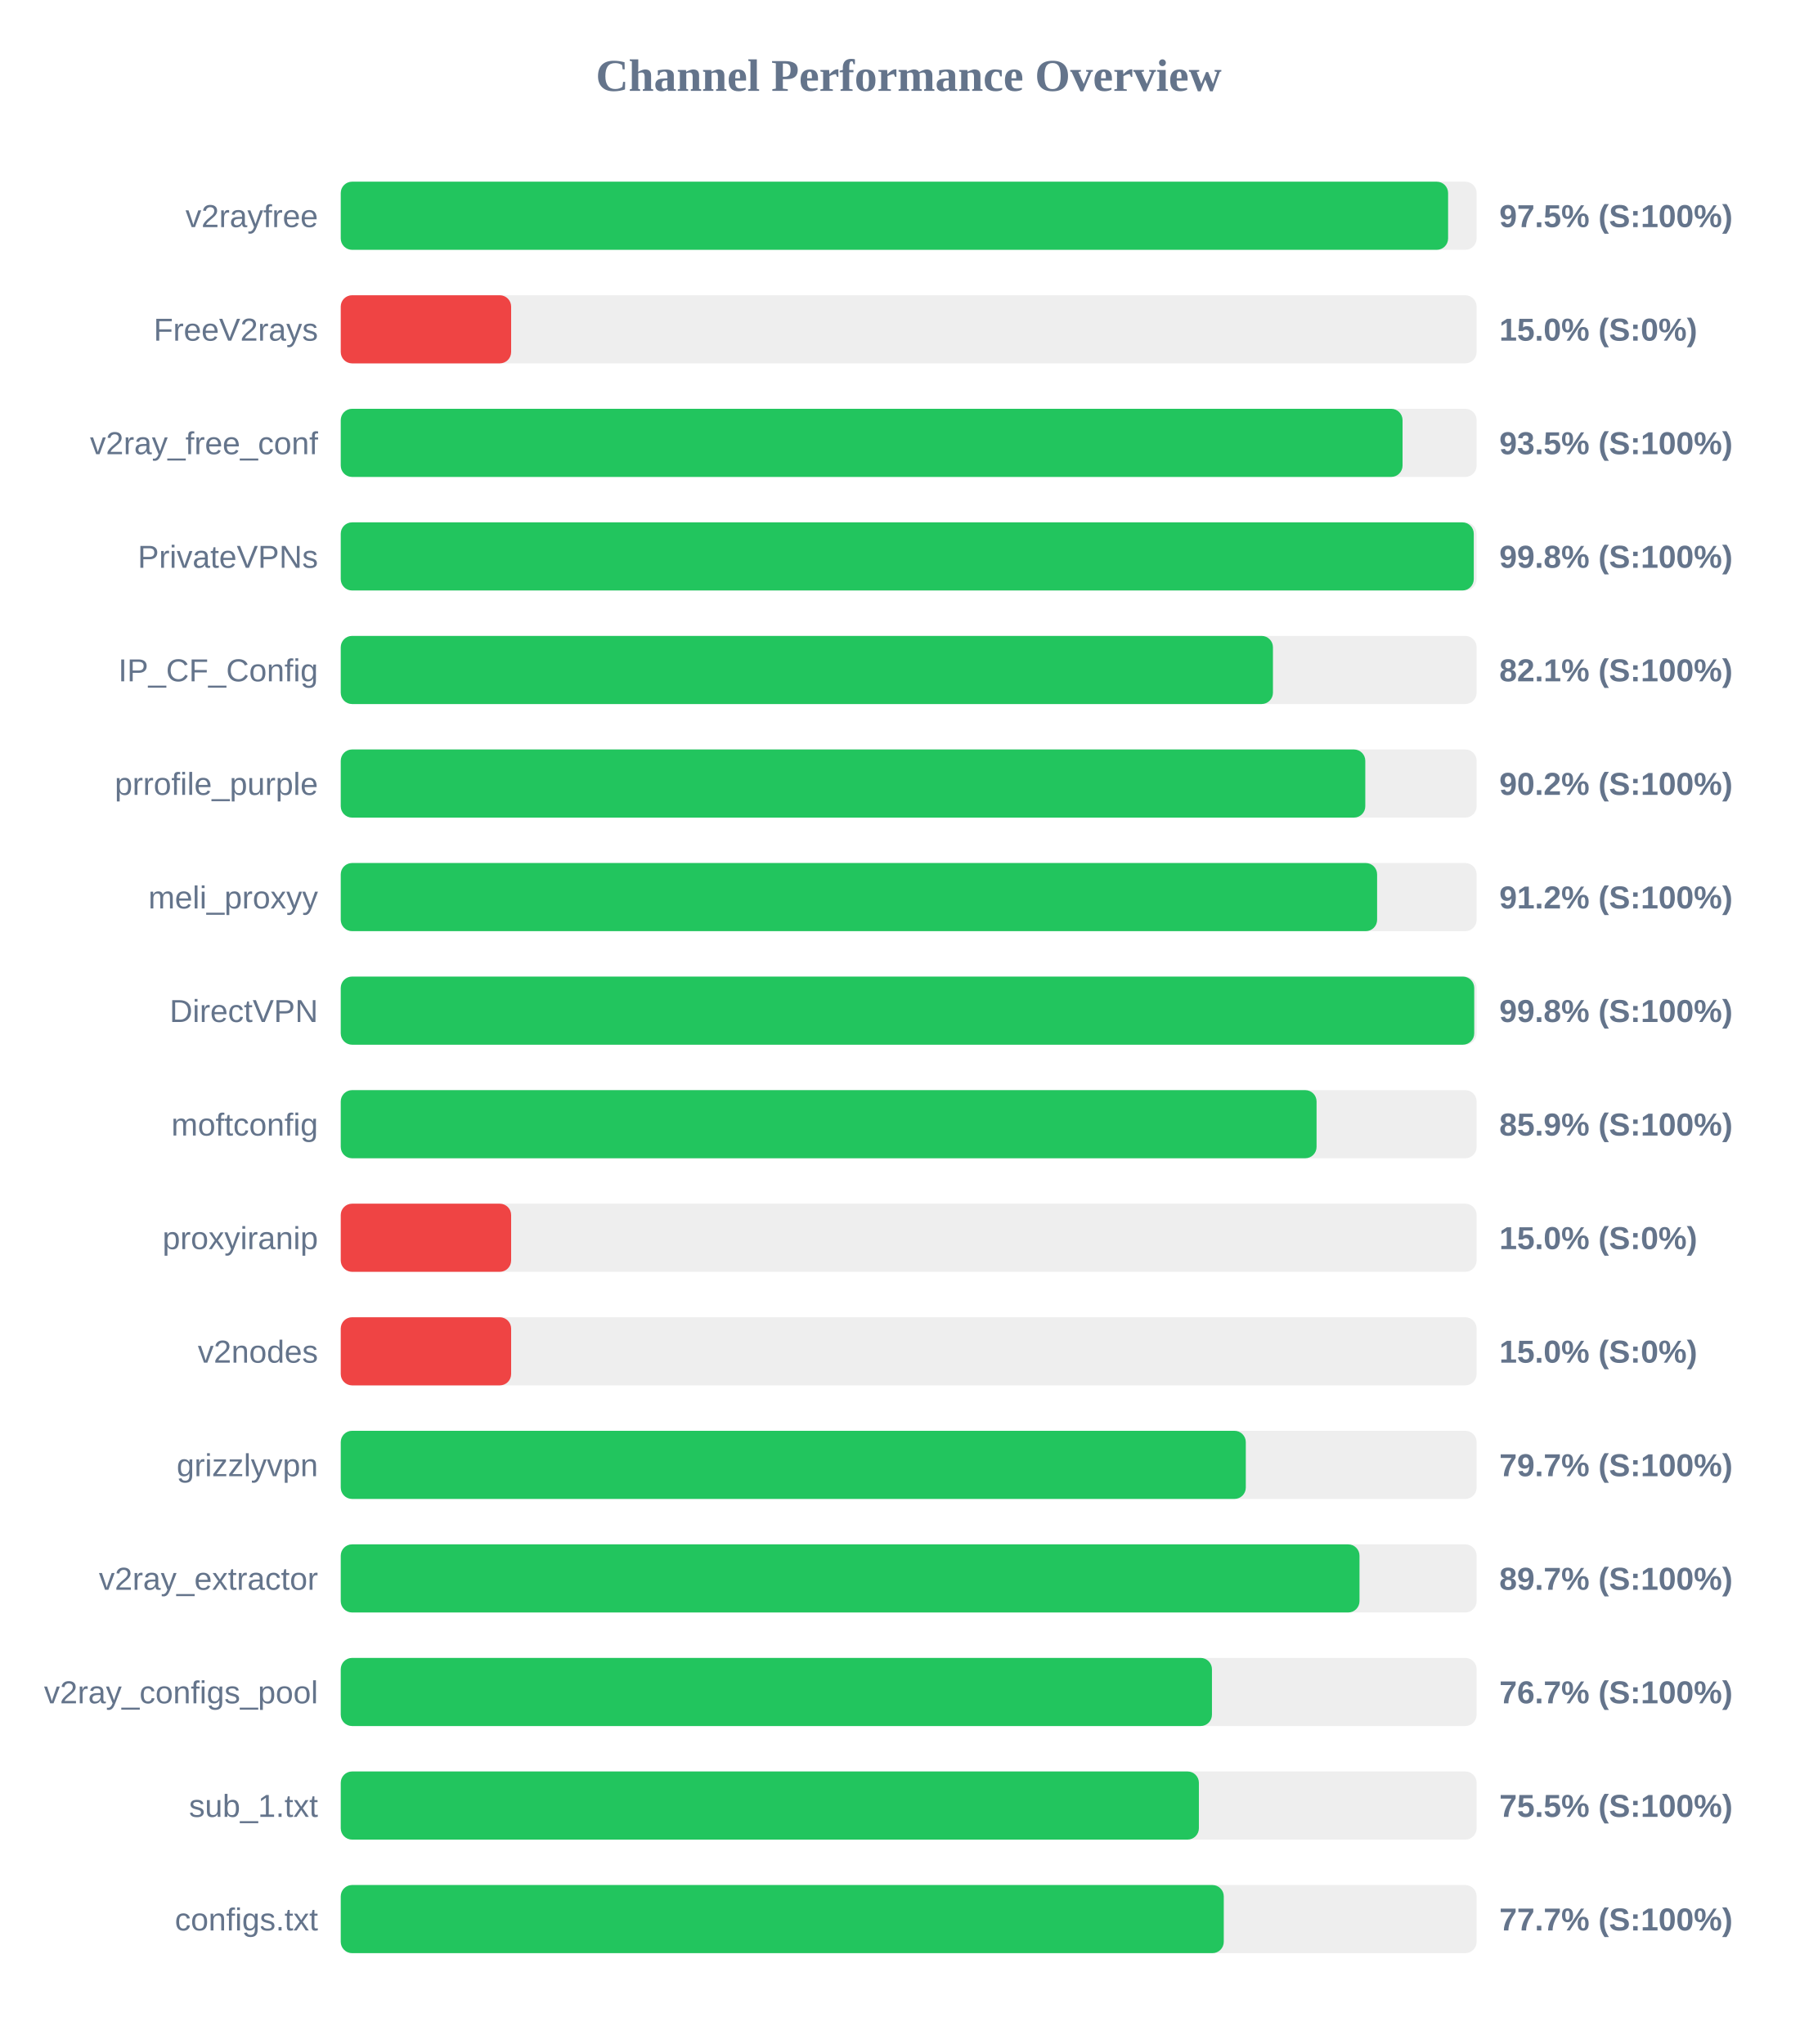
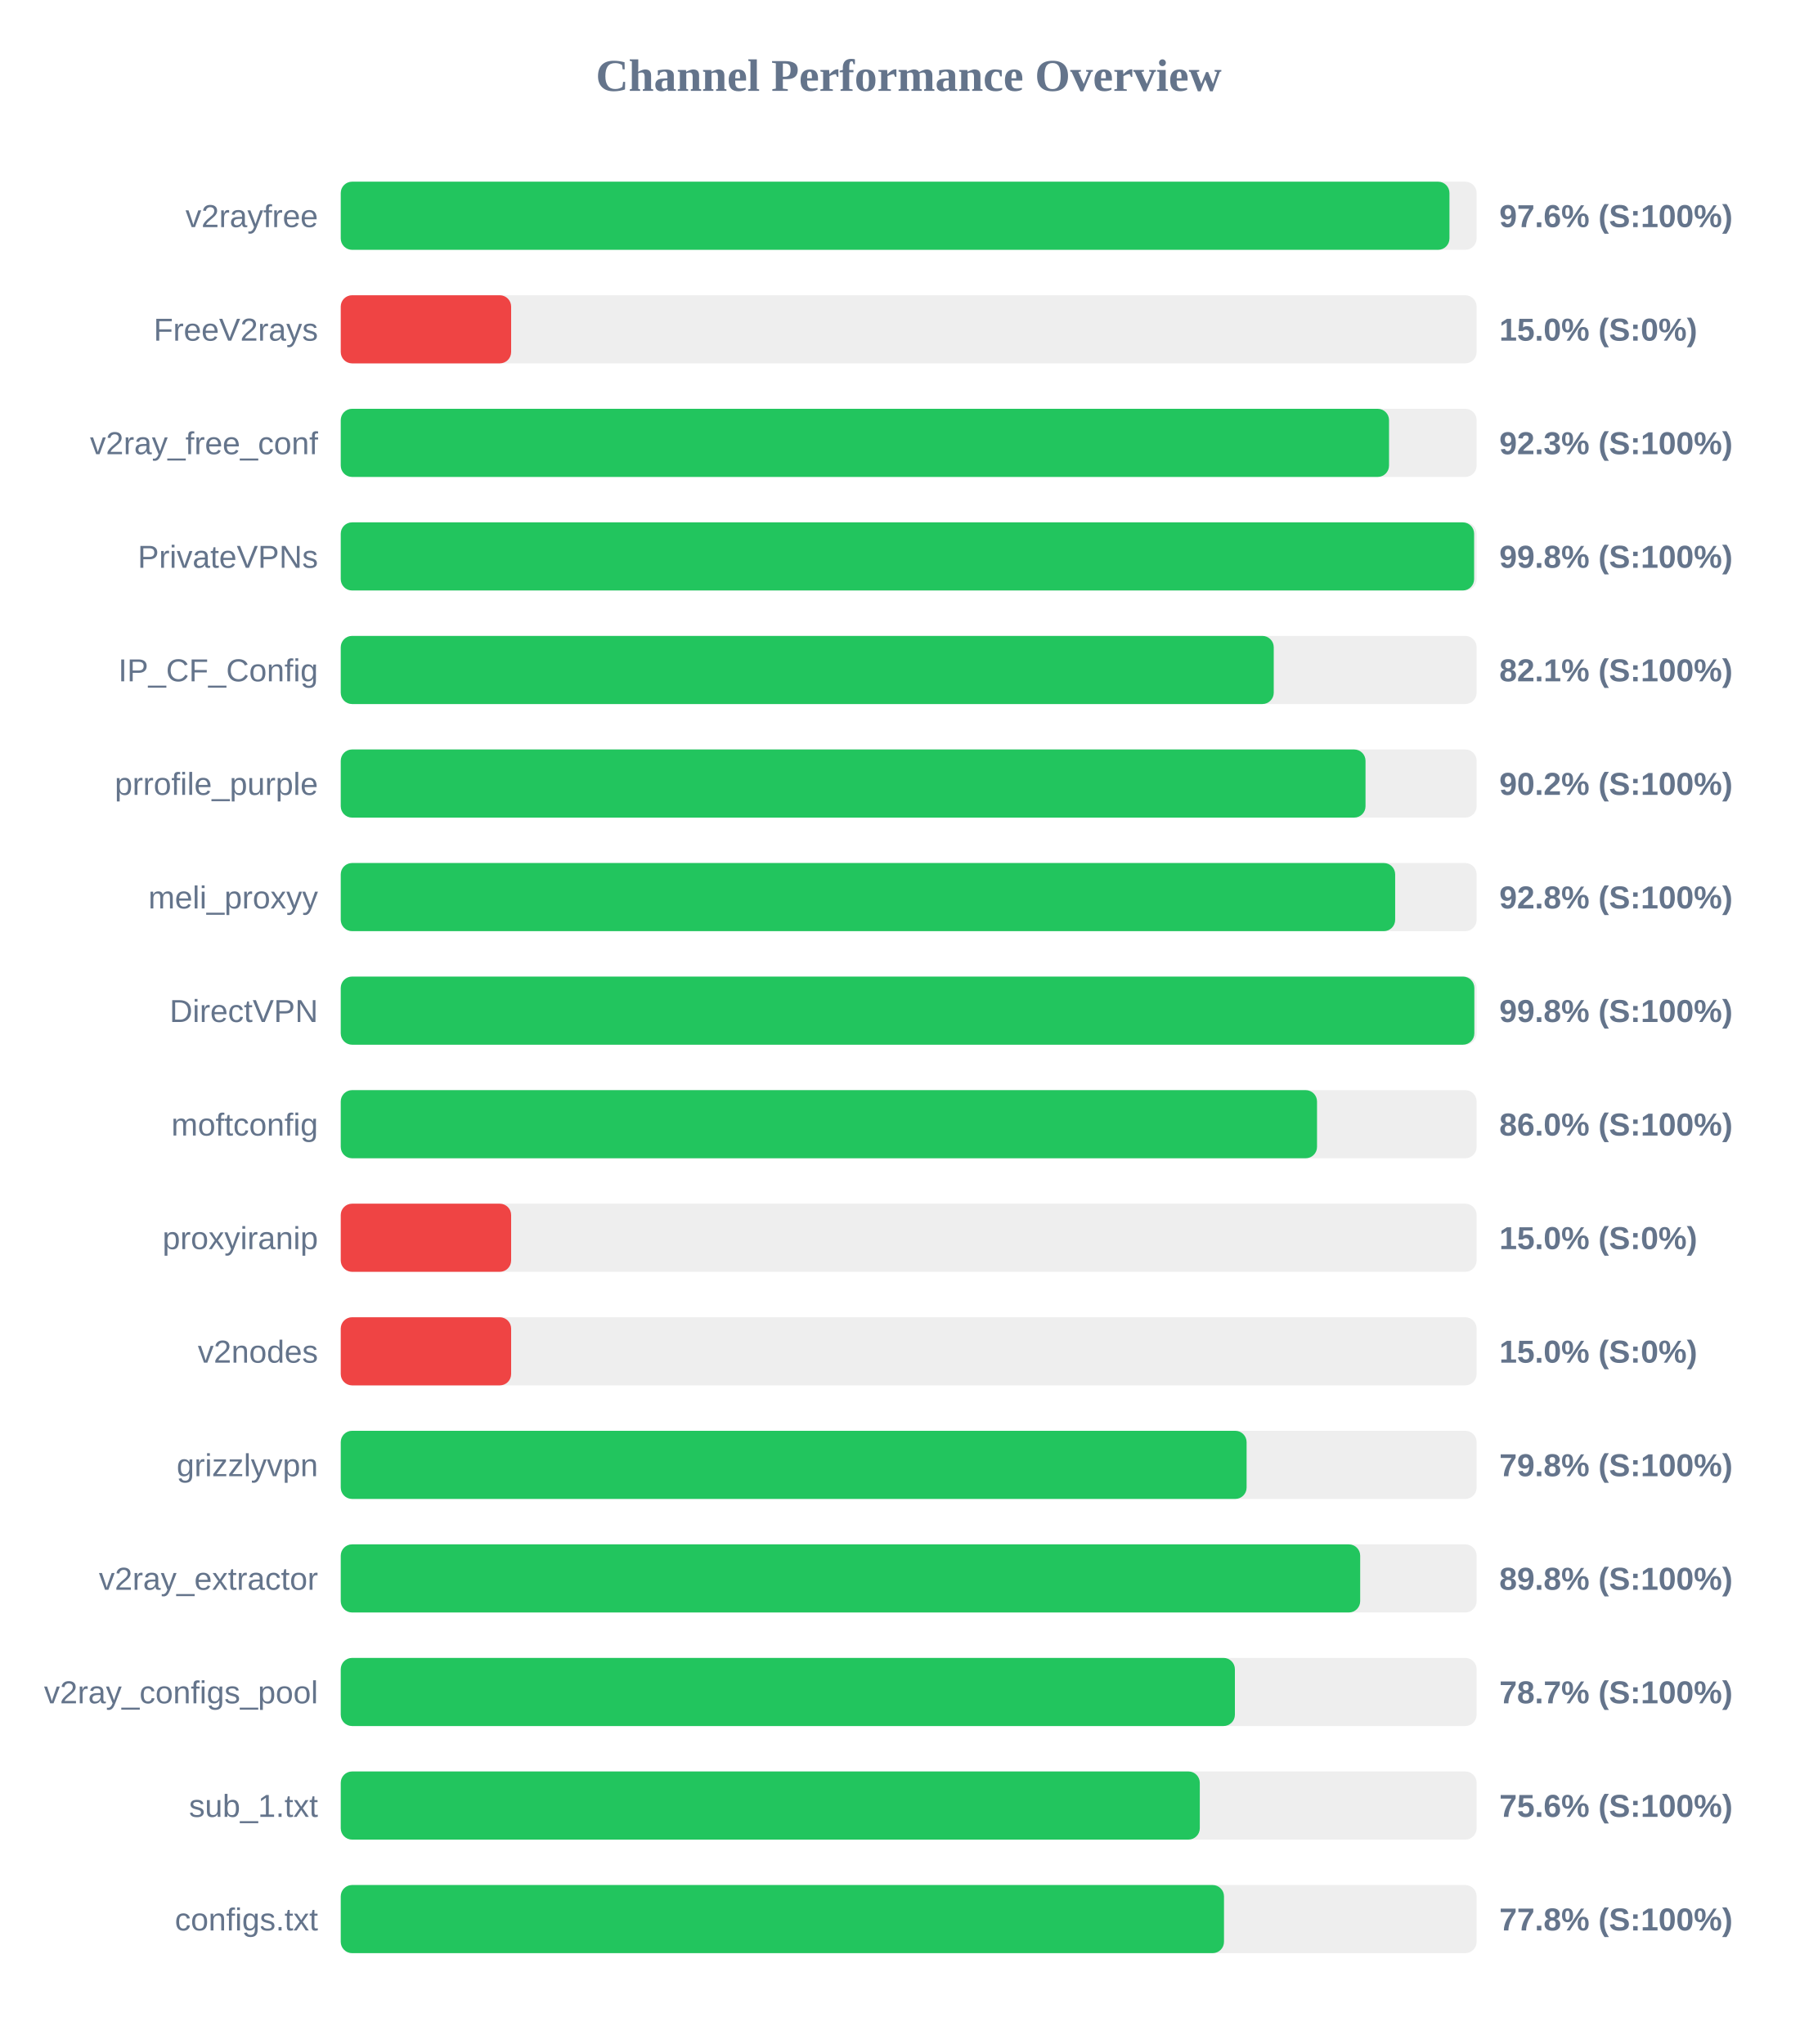
<svg xmlns="http://www.w3.org/2000/svg" width="800" height="900" version="1.1">
  <style>
        .row { font: 14px Arial; fill: #64748b; }
        .score { font: bold 14px Arial; fill: #64748b; }
    </style>
  <text x="400" y="40" text-anchor="middle" font-size="20px" font-weight="bold" fill="#64748b">Channel Performance Overview</text>
  <rect x="150" y="80" width="500" height="30" fill="#eee" rx="5" />
-   <rect x="150" y="80" width="487.45" height="30" fill="#22c55e" rx="5" />
+   <rect x="150" y="80" width="488.05" height="30" fill="#22c55e" rx="5" />
  <text x="140" y="100" text-anchor="end" class="row">v2rayfree</text>
-   <text x="660" y="100" text-anchor="start" class="score">97.5% (S:100%)</text>
+   <text x="660" y="100" text-anchor="start" class="score">97.6% (S:100%)</text>
  <rect x="150" y="130" width="500" height="30" fill="#eee" rx="5" />
  <rect x="150" y="130" width="75.0" height="30" fill="#ef4444" rx="5" />
  <text x="140" y="150" text-anchor="end" class="row">FreeV2rays</text>
  <text x="660" y="150" text-anchor="start" class="score">15.0% (S:0%)</text>
  <rect x="150" y="180" width="500" height="30" fill="#eee" rx="5" />
-   <rect x="150" y="180" width="467.4" height="30" fill="#22c55e" rx="5" />
+   <rect x="150" y="180" width="461.45" height="30" fill="#22c55e" rx="5" />
  <text x="140" y="200" text-anchor="end" class="row">v2ray_free_conf</text>
-   <text x="660" y="200" text-anchor="start" class="score">93.5% (S:100%)</text>
+   <text x="660" y="200" text-anchor="start" class="score">92.3% (S:100%)</text>
  <rect x="150" y="230" width="500" height="30" fill="#eee" rx="5" />
-   <rect x="150" y="230" width="498.75" height="30" fill="#22c55e" rx="5" />
+   <rect x="150" y="230" width="498.9" height="30" fill="#22c55e" rx="5" />
  <text x="140" y="250" text-anchor="end" class="row">PrivateVPNs</text>
  <text x="660" y="250" text-anchor="start" class="score">99.8% (S:100%)</text>
  <rect x="150" y="280" width="500" height="30" fill="#eee" rx="5" />
-   <rect x="150" y="280" width="410.35" height="30" fill="#22c55e" rx="5" />
+   <rect x="150" y="280" width="410.7" height="30" fill="#22c55e" rx="5" />
  <text x="140" y="300" text-anchor="end" class="row">IP_CF_Config</text>
  <text x="660" y="300" text-anchor="start" class="score">82.1% (S:100%)</text>
  <rect x="150" y="330" width="500" height="30" fill="#eee" rx="5" />
-   <rect x="150" y="330" width="451.0" height="30" fill="#22c55e" rx="5" />
+   <rect x="150" y="330" width="451.1" height="30" fill="#22c55e" rx="5" />
  <text x="140" y="350" text-anchor="end" class="row">prrofile_purple</text>
  <text x="660" y="350" text-anchor="start" class="score">90.2% (S:100%)</text>
  <rect x="150" y="380" width="500" height="30" fill="#eee" rx="5" />
-   <rect x="150" y="380" width="456.2" height="30" fill="#22c55e" rx="5" />
+   <rect x="150" y="380" width="464.15" height="30" fill="#22c55e" rx="5" />
  <text x="140" y="400" text-anchor="end" class="row">meli_proxyy</text>
-   <text x="660" y="400" text-anchor="start" class="score">91.2% (S:100%)</text>
+   <text x="660" y="400" text-anchor="start" class="score">92.8% (S:100%)</text>
  <rect x="150" y="430" width="500" height="30" fill="#eee" rx="5" />
-   <rect x="150" y="430" width="498.95" height="30" fill="#22c55e" rx="5" />
+   <rect x="150" y="430" width="499.0" height="30" fill="#22c55e" rx="5" />
  <text x="140" y="450" text-anchor="end" class="row">DirectVPN</text>
  <text x="660" y="450" text-anchor="start" class="score">99.8% (S:100%)</text>
  <rect x="150" y="480" width="500" height="30" fill="#eee" rx="5" />
-   <rect x="150" y="480" width="429.55" height="30" fill="#22c55e" rx="5" />
+   <rect x="150" y="480" width="429.75" height="30" fill="#22c55e" rx="5" />
  <text x="140" y="500" text-anchor="end" class="row">moftconfig</text>
-   <text x="660" y="500" text-anchor="start" class="score">85.9% (S:100%)</text>
+   <text x="660" y="500" text-anchor="start" class="score">86.0% (S:100%)</text>
  <rect x="150" y="530" width="500" height="30" fill="#eee" rx="5" />
  <rect x="150" y="530" width="75.0" height="30" fill="#ef4444" rx="5" />
  <text x="140" y="550" text-anchor="end" class="row">proxyiranip</text>
  <text x="660" y="550" text-anchor="start" class="score">15.0% (S:0%)</text>
  <rect x="150" y="580" width="500" height="30" fill="#eee" rx="5" />
  <rect x="150" y="580" width="75.0" height="30" fill="#ef4444" rx="5" />
  <text x="140" y="600" text-anchor="end" class="row">v2nodes</text>
  <text x="660" y="600" text-anchor="start" class="score">15.0% (S:0%)</text>
  <rect x="150" y="630" width="500" height="30" fill="#eee" rx="5" />
-   <rect x="150" y="630" width="398.4" height="30" fill="#22c55e" rx="5" />
+   <rect x="150" y="630" width="398.75" height="30" fill="#22c55e" rx="5" />
  <text x="140" y="650" text-anchor="end" class="row">grizzlyvpn</text>
-   <text x="660" y="650" text-anchor="start" class="score">79.7% (S:100%)</text>
+   <text x="660" y="650" text-anchor="start" class="score">79.8% (S:100%)</text>
  <rect x="150" y="680" width="500" height="30" fill="#eee" rx="5" />
-   <rect x="150" y="680" width="448.45" height="30" fill="#22c55e" rx="5" />
+   <rect x="150" y="680" width="448.75" height="30" fill="#22c55e" rx="5" />
  <text x="140" y="700" text-anchor="end" class="row">v2ray_extractor</text>
-   <text x="660" y="700" text-anchor="start" class="score">89.7% (S:100%)</text>
+   <text x="660" y="700" text-anchor="start" class="score">89.8% (S:100%)</text>
  <rect x="150" y="730" width="500" height="30" fill="#eee" rx="5" />
-   <rect x="150" y="730" width="383.5" height="30" fill="#22c55e" rx="5" />
+   <rect x="150" y="730" width="393.6" height="30" fill="#22c55e" rx="5" />
  <text x="140" y="750" text-anchor="end" class="row">v2ray_configs_pool</text>
-   <text x="660" y="750" text-anchor="start" class="score">76.7% (S:100%)</text>
+   <text x="660" y="750" text-anchor="start" class="score">78.7% (S:100%)</text>
  <rect x="150" y="780" width="500" height="30" fill="#eee" rx="5" />
-   <rect x="150" y="780" width="377.75" height="30" fill="#22c55e" rx="5" />
+   <rect x="150" y="780" width="378.15" height="30" fill="#22c55e" rx="5" />
  <text x="140" y="800" text-anchor="end" class="row">sub_1.txt</text>
-   <text x="660" y="800" text-anchor="start" class="score">75.5% (S:100%)</text>
+   <text x="660" y="800" text-anchor="start" class="score">75.6% (S:100%)</text>
  <rect x="150" y="830" width="500" height="30" fill="#eee" rx="5" />
-   <rect x="150" y="830" width="388.7" height="30" fill="#22c55e" rx="5" />
+   <rect x="150" y="830" width="388.8" height="30" fill="#22c55e" rx="5" />
  <text x="140" y="850" text-anchor="end" class="row">configs.txt</text>
-   <text x="660" y="850" text-anchor="start" class="score">77.7% (S:100%)</text>
+   <text x="660" y="850" text-anchor="start" class="score">77.8% (S:100%)</text>
</svg>
